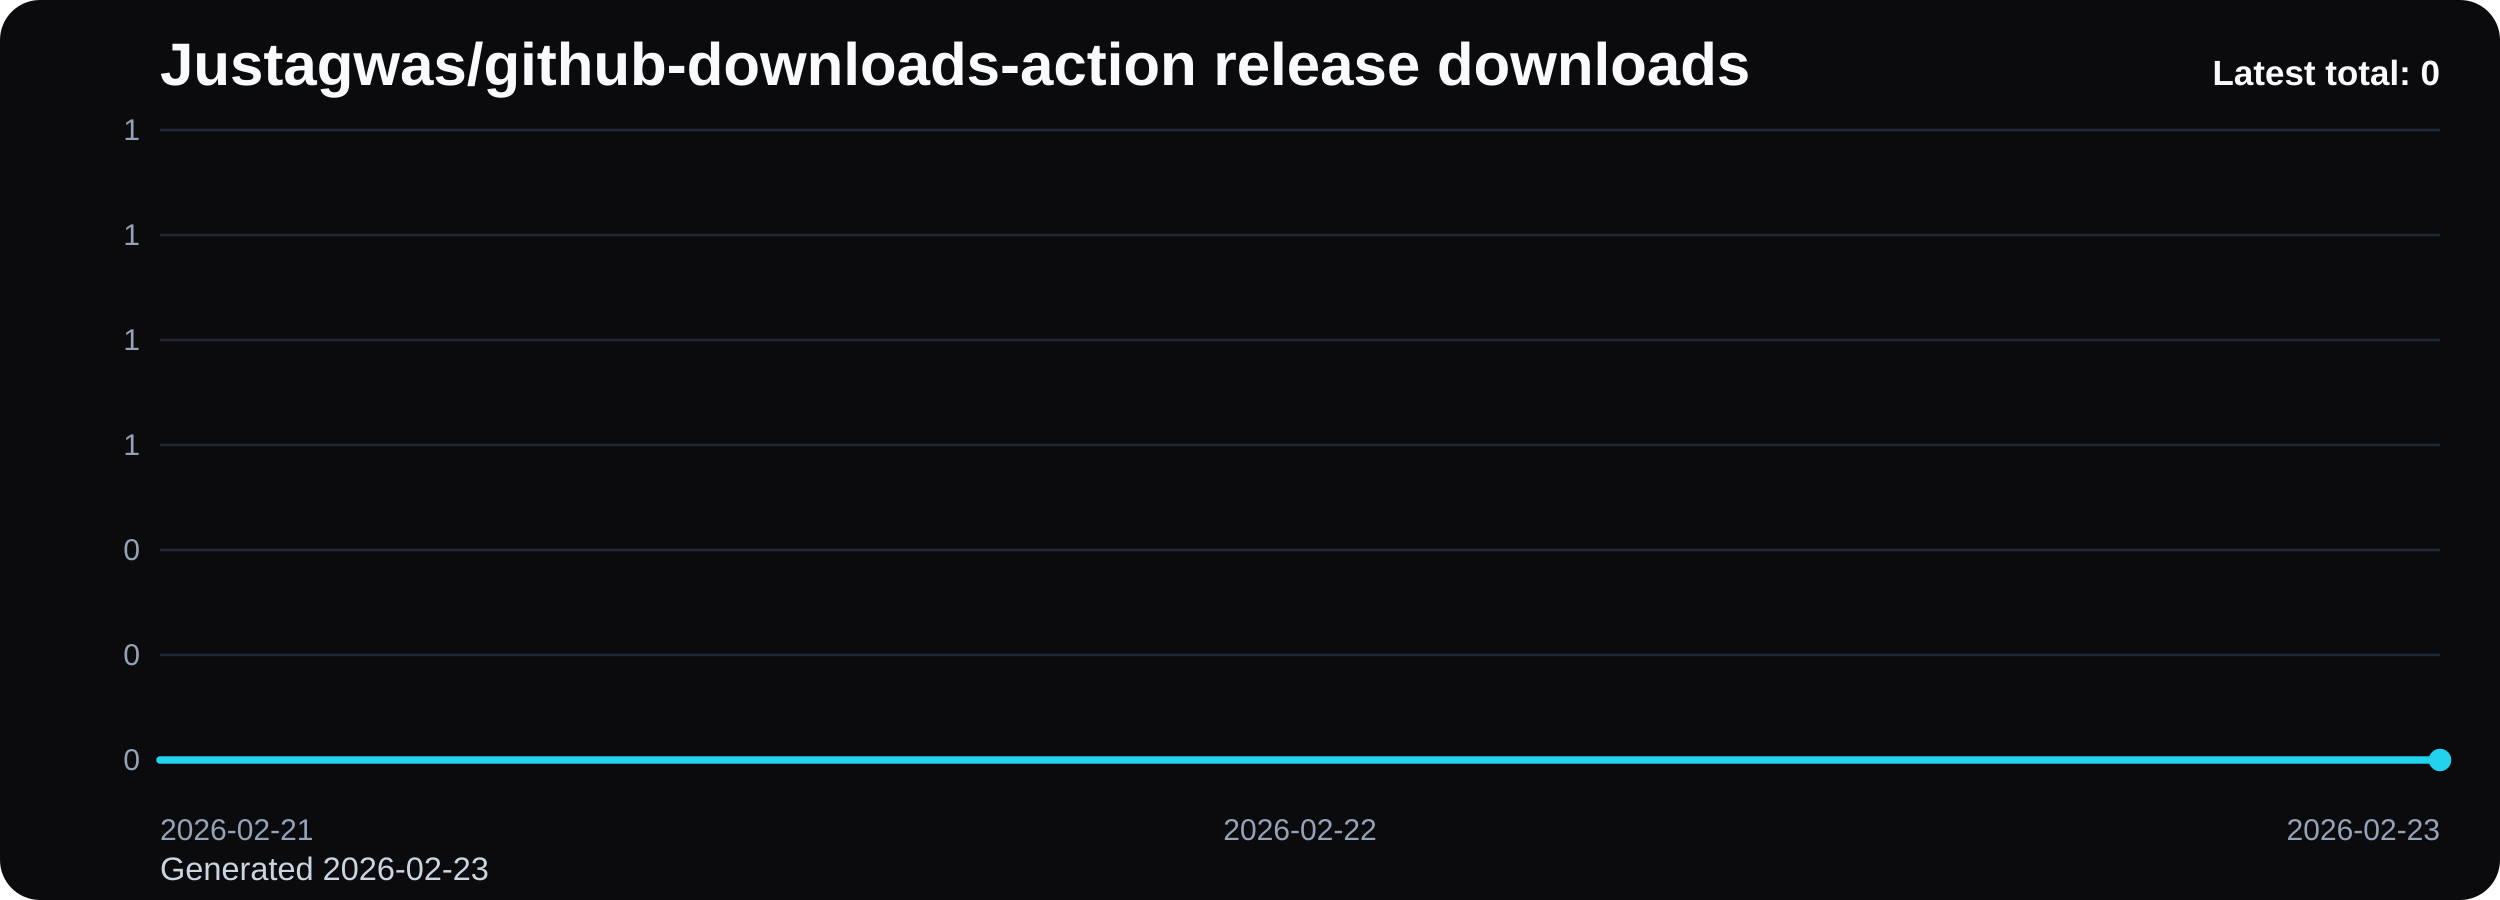
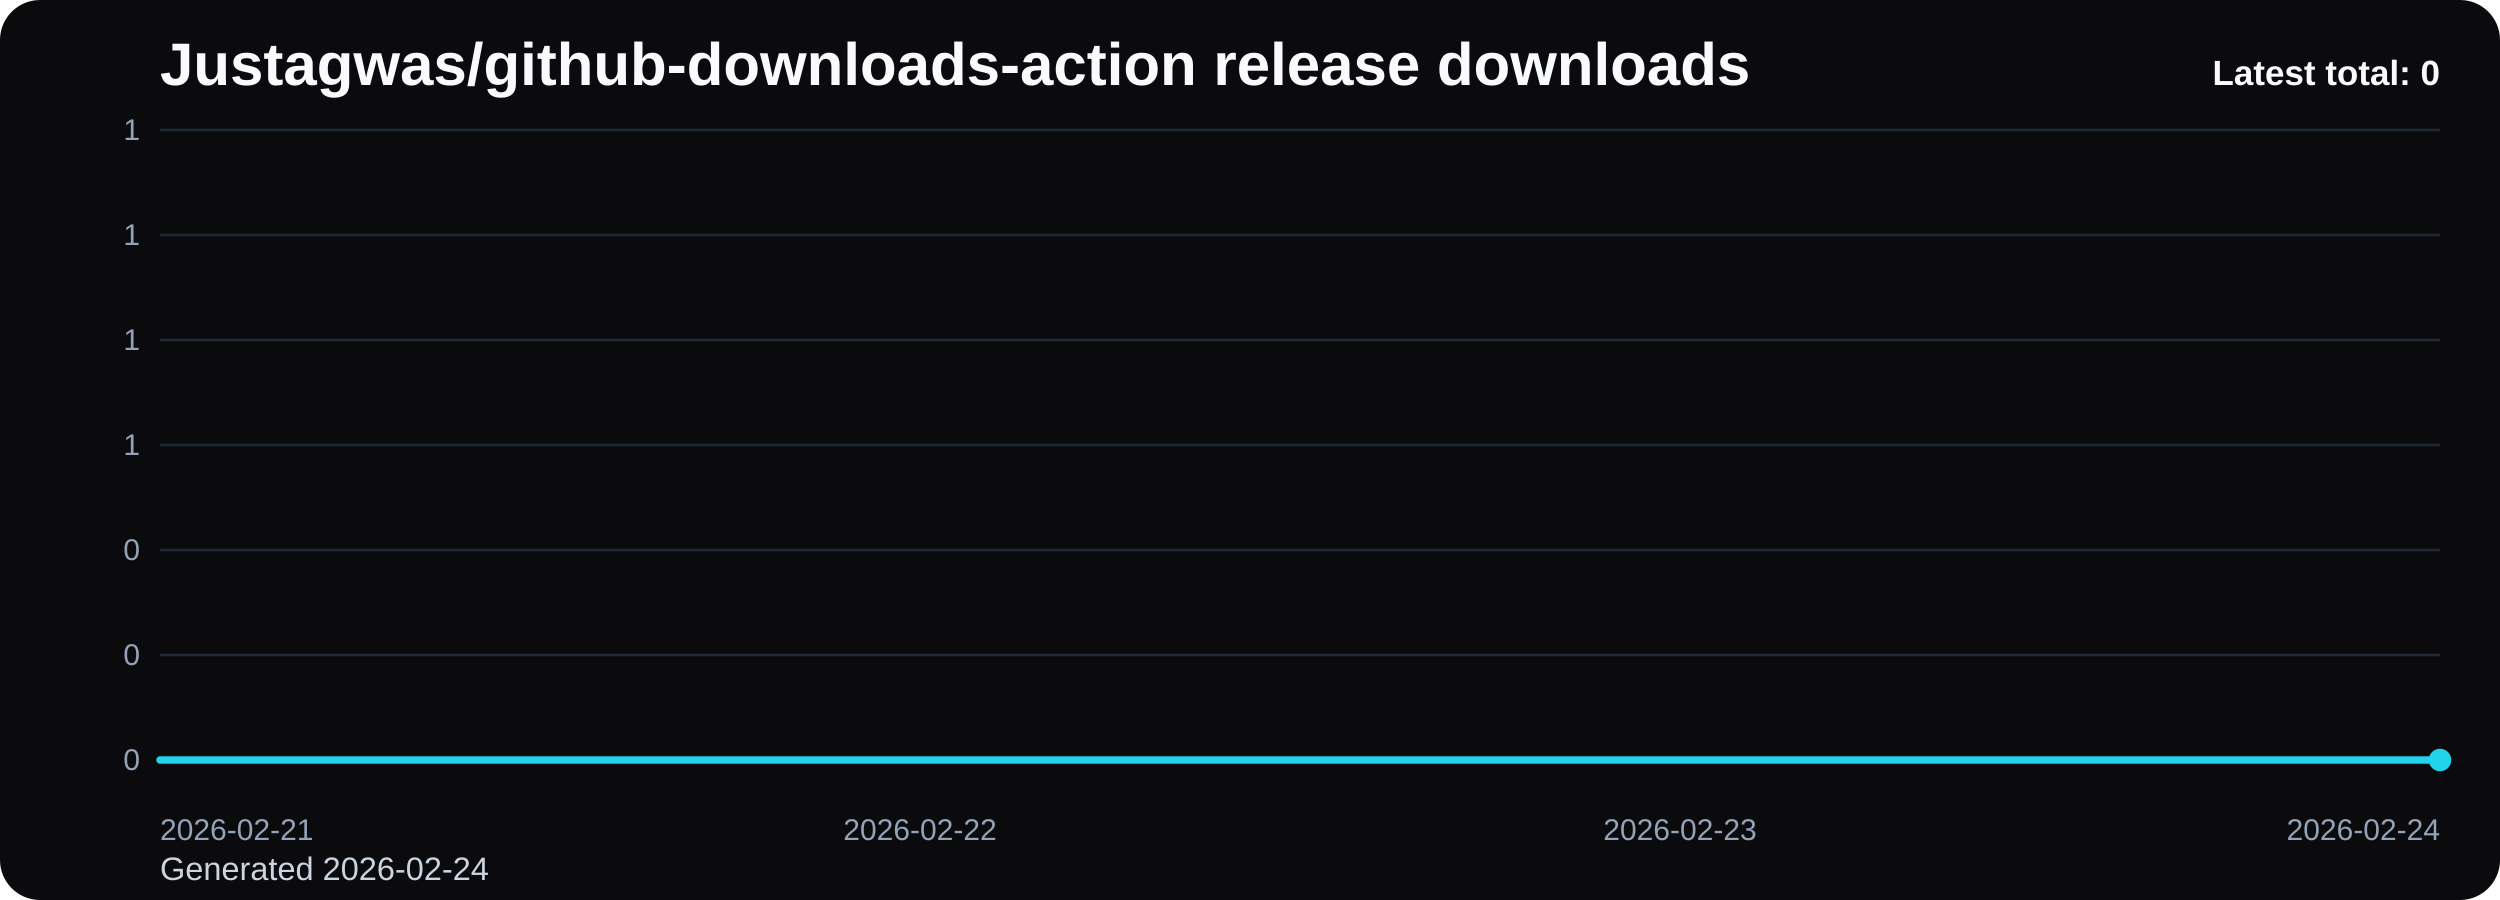
<svg xmlns="http://www.w3.org/2000/svg" viewBox="0 0 1000 360" role="img" aria-label="Justagwas/github-downloads-action release downloads chart">
  <defs>
    <linearGradient id="fill-total-trend-black" x1="0" y1="0" x2="0" y2="1">
      <stop offset="0%" stop-color="#22d3ee" stop-opacity="0.32" />
      <stop offset="100%" stop-color="#22d3ee" stop-opacity="0.05" />
    </linearGradient>
    <style>
      .bg { fill: #0b0b0d; }
      .title { font: 700 24px Arial, sans-serif; fill: #f8fafc; }
      .sub { font: 400 13px Arial, sans-serif; fill: #cbd5e1; }
      .grid { stroke: #1f2937; stroke-width: 1; }
      .axis { font: 400 12px Arial, sans-serif; fill: #94a3b8; }
      .line { fill: none; stroke: #22d3ee; stroke-width: 3; stroke-linecap: round; stroke-linejoin: round; }
      .dot { fill: #22d3ee; }
      .value { font: 600 11px Arial, sans-serif; fill: #cbd5e1; }
      .latest { font: 700 14px Arial, sans-serif; fill: #f8fafc; }
    </style>
  </defs>
  <rect class="bg" x="0" y="0" width="1000" height="360" rx="16" />
  <text class="title" x="64" y="34">Justagwas/github-downloads-action release downloads</text>
-   <text class="sub" x="64" y="352">Generated 2026-02-23</text>
+   <text class="sub" x="64" y="352">Generated 2026-02-24</text>
  <line x1="64" y1="52.00" x2="976" y2="52.00" class="grid" />
  <text x="56" y="56.00" text-anchor="end" class="axis">1</text>
  <line x1="64" y1="94.00" x2="976" y2="94.00" class="grid" />
  <text x="56" y="98.00" text-anchor="end" class="axis">1</text>
  <line x1="64" y1="136.00" x2="976" y2="136.00" class="grid" />
  <text x="56" y="140.00" text-anchor="end" class="axis">1</text>
  <line x1="64" y1="178.00" x2="976" y2="178.00" class="grid" />
  <text x="56" y="182.00" text-anchor="end" class="axis">1</text>
  <line x1="64" y1="220.00" x2="976" y2="220.00" class="grid" />
  <text x="56" y="224.00" text-anchor="end" class="axis">0</text>
  <line x1="64" y1="262.00" x2="976" y2="262.00" class="grid" />
  <text x="56" y="266.00" text-anchor="end" class="axis">0</text>
  <line x1="64" y1="304.00" x2="976" y2="304.00" class="grid" />
  <text x="56" y="308.00" text-anchor="end" class="axis">0</text>
-   <path d="M 64.00 304 L 64.00 304.00 L 520.00 304.00 L 976.00 304.00 L 976.00 304 Z" fill="url(#fill-total-trend-black)" />
-   <polyline class="line" points="64.00,304.00 520.00,304.00 976.00,304.00" />
+   <path d="M 64.00 304 L 64.00 304.00 L 368.00 304.00 L 672.00 304.00 L 976.00 304.00 L 976.00 304 Z" fill="url(#fill-total-trend-black)" />
+   <polyline class="line" points="64.00,304.00 368.00,304.00 672.00,304.00 976.00,304.00" />
  <circle class="dot" cx="976.00" cy="304.00" r="4.5" />
  <text class="axis" x="64.00" y="336" text-anchor="start">2026-02-21</text>
-   <text class="axis" x="520.00" y="336" text-anchor="middle">2026-02-22</text>
-   <text class="axis" x="976.00" y="336" text-anchor="end">2026-02-23</text>
+   <text class="axis" x="368.00" y="336" text-anchor="middle">2026-02-22</text>
+   <text class="axis" x="672.00" y="336" text-anchor="middle">2026-02-23</text>
+   <text class="axis" x="976.00" y="336" text-anchor="end">2026-02-24</text>
  <text class="latest" x="976" y="34" text-anchor="end">Latest total: 0</text>
</svg>
